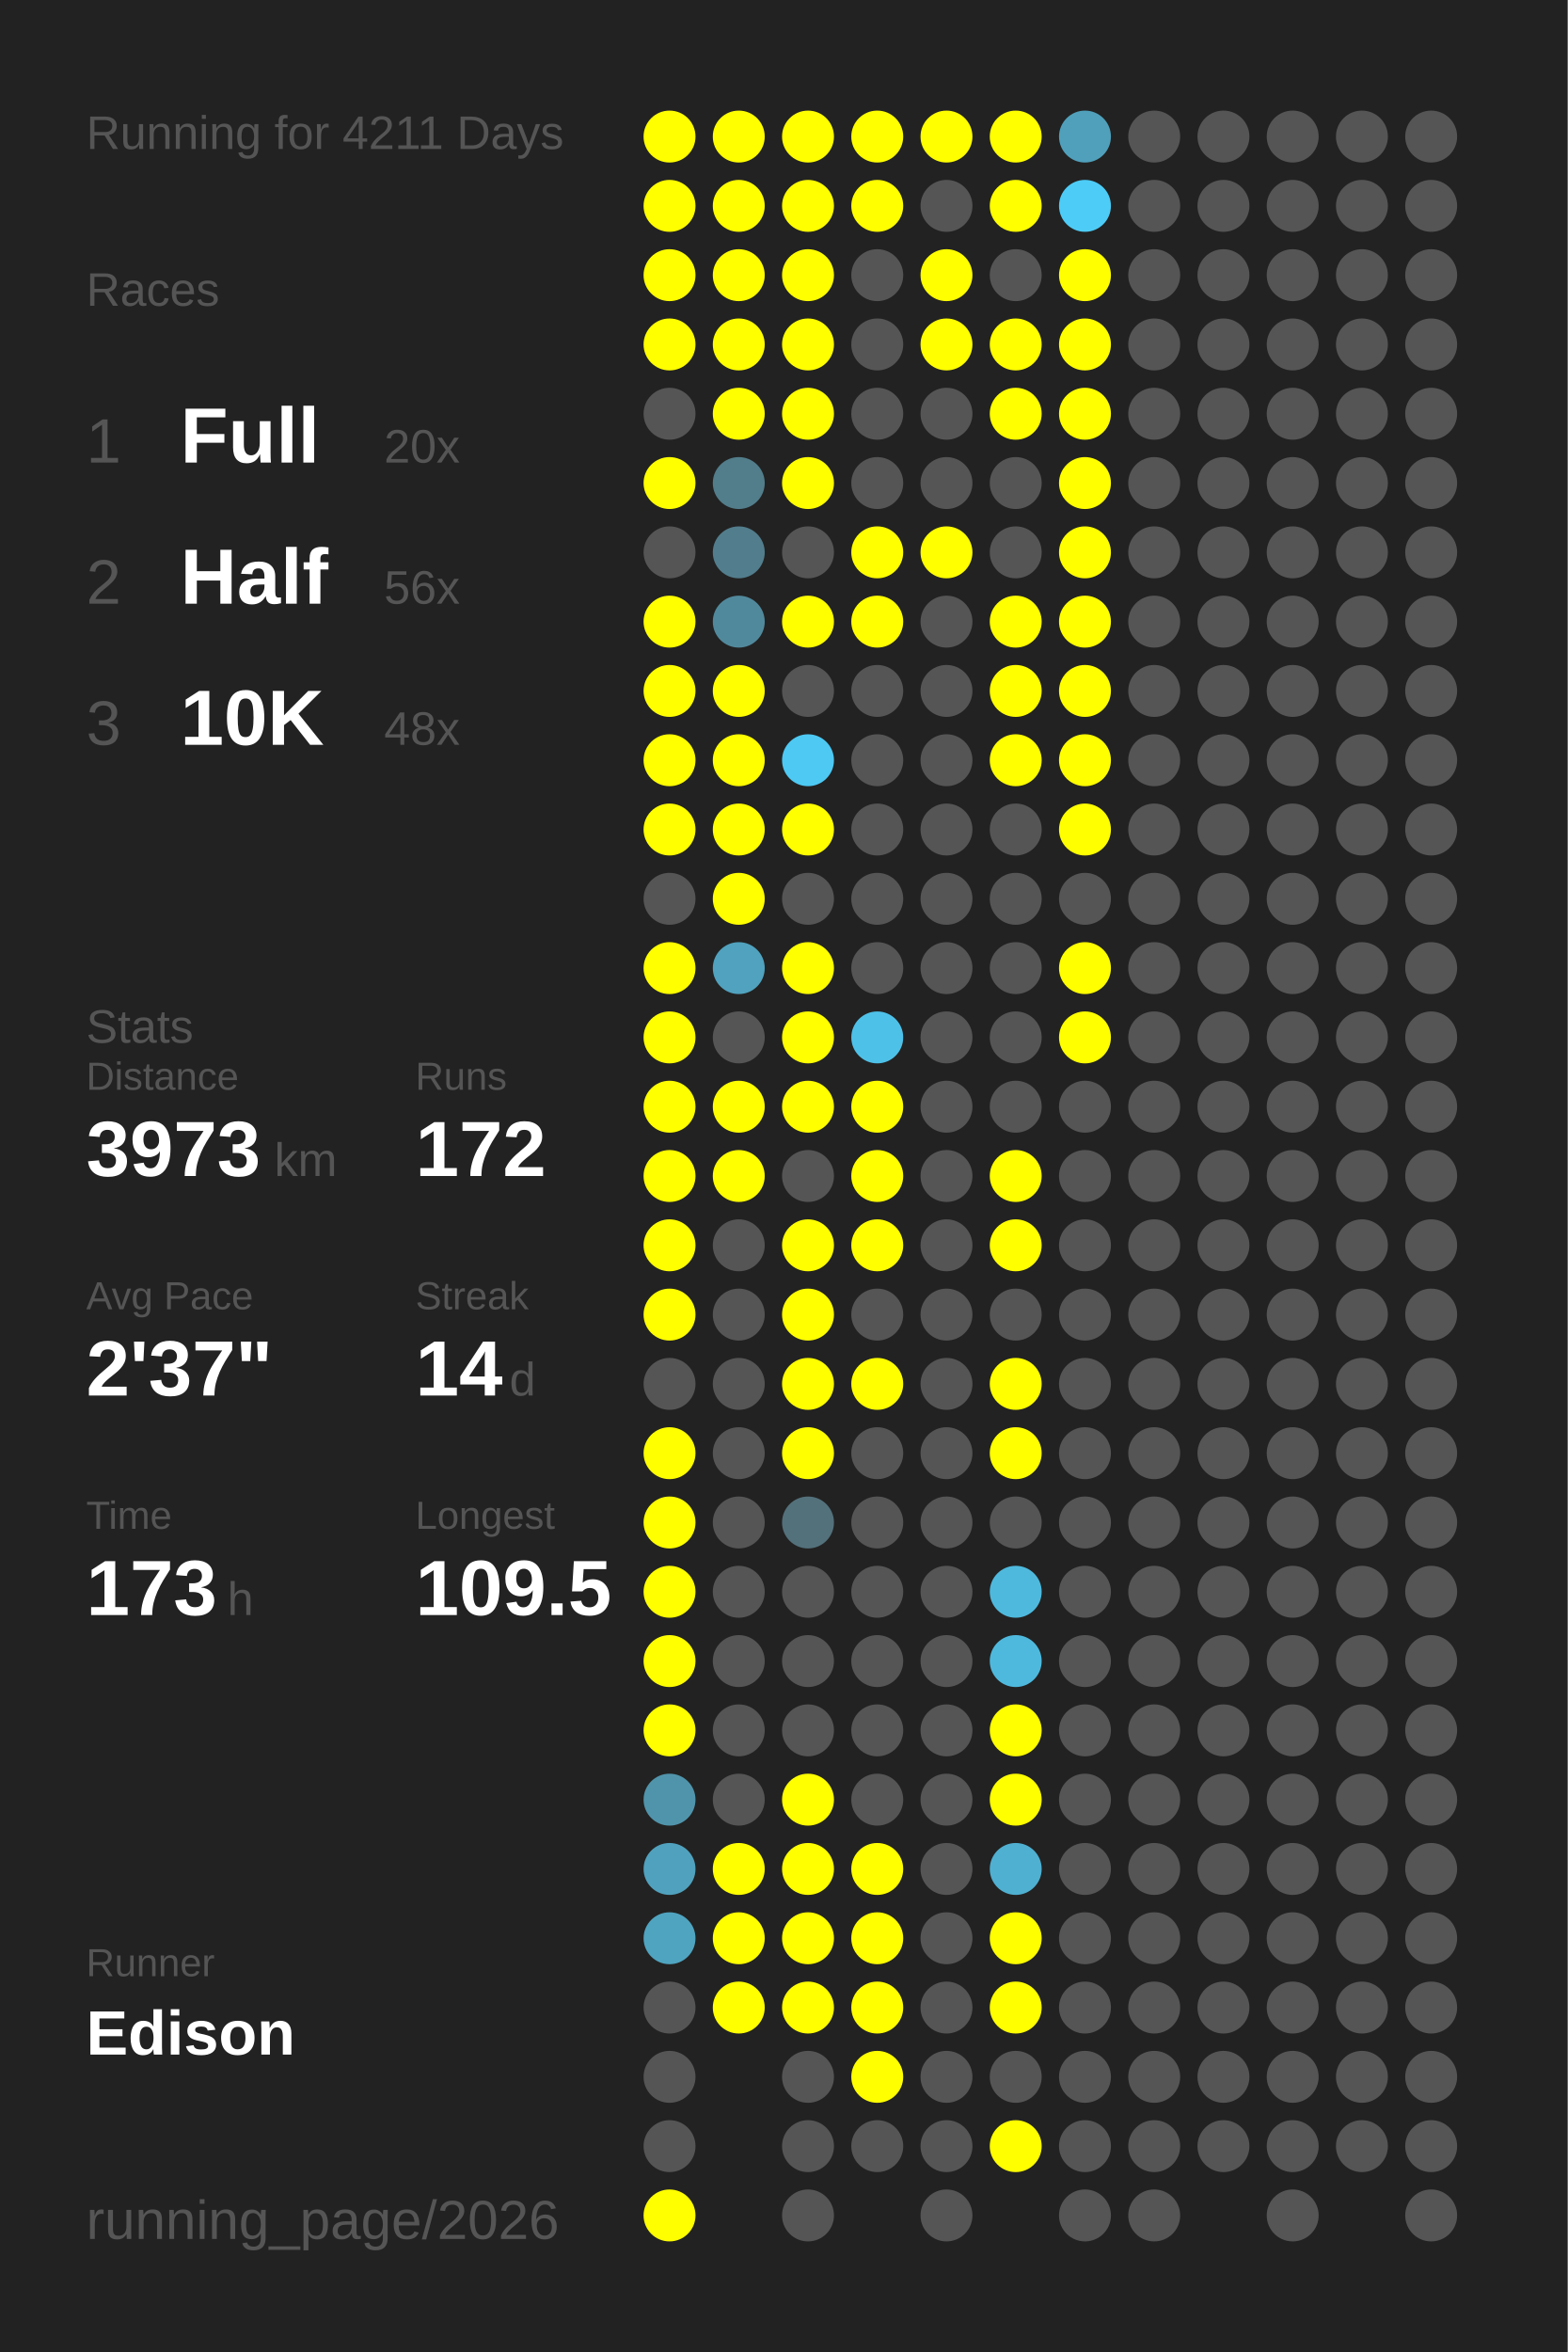
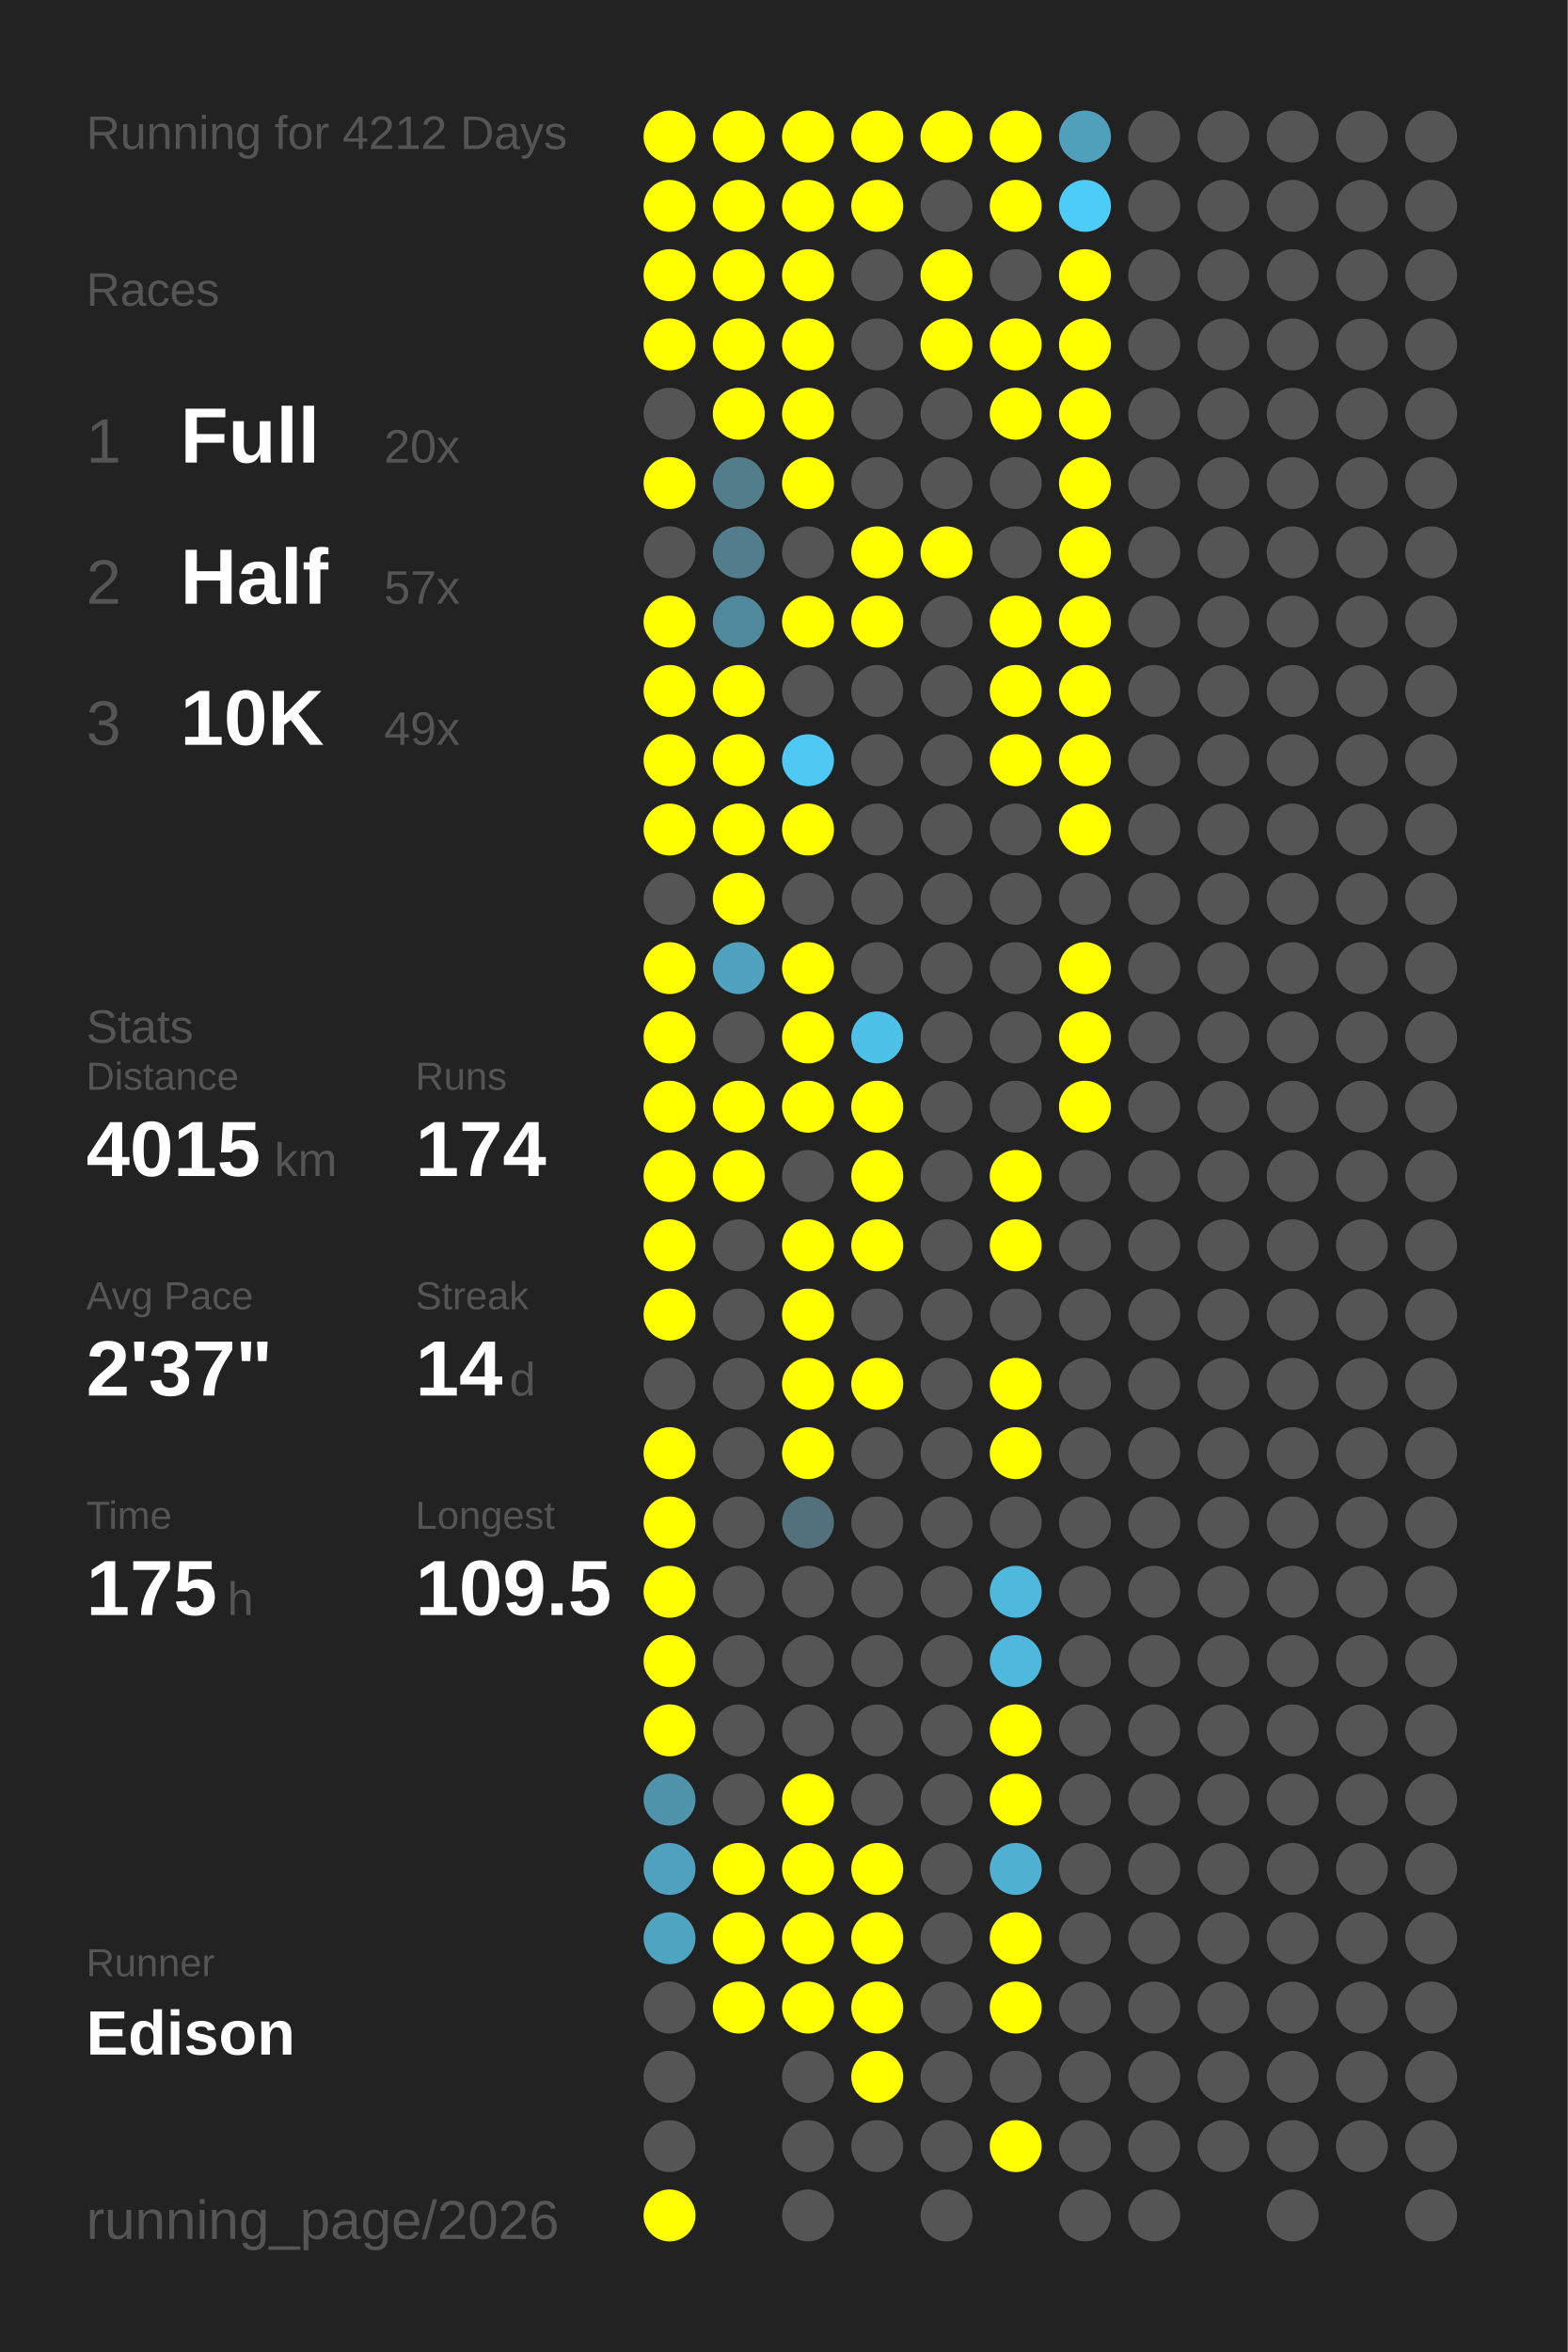
<svg xmlns="http://www.w3.org/2000/svg" baseProfile="full" height="300mm" version="1.1" viewBox="0,0,200,300" width="200mm">
  <defs />
  <rect fill="#222222" height="300" width="200" x="0" y="0" />
-   <text fill="#555555" style="font-size:6px; font-family:Arial;" x="11" y="19">Running for 4211 Days</text>
+   <text fill="#555555" style="font-size:6px; font-family:Arial;" x="11" y="19">Running for 4212 Days</text>
  <text fill="#555555" style="font-size:6px; font-family:Arial;" x="11" y="39">Races</text>
  <text fill="#555555" style="font-size:8px; font-family:Arial;" x="11" y="59">1</text>
  <text fill="#FFFFFF" style="font-size:10px; font-family:Arial; font-weight:bold;" x="23" y="59">Full</text>
  <text fill="#555555" style="font-size:6px; font-family:Arial;" x="49" y="59">20x</text>
  <text fill="#555555" style="font-size:8px; font-family:Arial;" x="11" y="77">2</text>
  <text fill="#FFFFFF" style="font-size:10px; font-family:Arial; font-weight:bold;" x="23" y="77">Half</text>
-   <text fill="#555555" style="font-size:6px; font-family:Arial;" x="49" y="77">56x</text>
+   <text fill="#555555" style="font-size:6px; font-family:Arial;" x="49" y="77">57x</text>
  <text fill="#555555" style="font-size:8px; font-family:Arial;" x="11" y="95">3</text>
  <text fill="#FFFFFF" style="font-size:10px; font-family:Arial; font-weight:bold;" x="23" y="95">10K</text>
-   <text fill="#555555" style="font-size:6px; font-family:Arial;" x="49" y="95">48x</text>
+   <text fill="#555555" style="font-size:6px; font-family:Arial;" x="49" y="95">49x</text>
  <text fill="#555555" style="font-size:6px; font-family:Arial;" x="11" y="133">Stats</text>
  <text fill="#555555" style="font-size:5px; font-family:Arial;" x="11" y="139">Distance</text>
-   <text fill="#FFFFFF" style="font-size:10px; font-family:Arial; font-weight:bold;" x="11" y="150">3973</text>
+   <text fill="#FFFFFF" style="font-size:10px; font-family:Arial; font-weight:bold;" x="11" y="150">4015</text>
  <text fill="#555555" style="font-size:6px; font-family:Arial;" x="35" y="150">km</text>
  <text fill="#555555" style="font-size:5px; font-family:Arial;" x="53" y="139">Runs</text>
-   <text fill="#FFFFFF" style="font-size:10px; font-family:Arial; font-weight:bold;" x="53" y="150">172</text>
+   <text fill="#FFFFFF" style="font-size:10px; font-family:Arial; font-weight:bold;" x="53" y="150">174</text>
  <text fill="#555555" style="font-size:5px; font-family:Arial;" x="11" y="167">Avg Pace</text>
  <text fill="#FFFFFF" style="font-size:10px; font-family:Arial; font-weight:bold;" x="11" y="178">2'37"</text>
  <text fill="#555555" style="font-size:5px; font-family:Arial;" x="53" y="167">Streak</text>
  <text fill="#FFFFFF" style="font-size:10px; font-family:Arial; font-weight:bold;" x="53" y="178">14</text>
  <text fill="#555555" style="font-size:6px; font-family:Arial;" x="65" y="178">d</text>
  <text fill="#555555" style="font-size:5px; font-family:Arial;" x="11" y="195">Time</text>
-   <text fill="#FFFFFF" style="font-size:10px; font-family:Arial; font-weight:bold;" x="11" y="206">173</text>
+   <text fill="#FFFFFF" style="font-size:10px; font-family:Arial; font-weight:bold;" x="11" y="206">175</text>
  <text fill="#555555" style="font-size:6px; font-family:Arial;" x="29" y="206">h</text>
  <text fill="#555555" style="font-size:5px; font-family:Arial;" x="53" y="195">Longest</text>
  <text fill="#FFFFFF" style="font-size:10px; font-family:Arial; font-weight:bold;" x="53" y="206">109.5</text>
  <text fill="#555555" style="font-size:5px; font-family:Arial;" x="11" y="252.065">Runner</text>
  <text fill="#FFFFFF" style="font-size:8px; font-family:Arial; font-weight:bold;" x="11" y="262.065">Edison</text>
  <text fill="#555555" style="font-size:7px; font-family:Arial;" x="11" y="285.581">running_page/2026</text>
  <circle cx="85.417" cy="17.419" fill="#FFFF00" r="3.312" />
  <circle cx="85.417" cy="26.258" fill="#FFFF00" r="3.312" />
  <circle cx="85.417" cy="35.097" fill="#FFFF00" r="3.312" />
  <circle cx="85.417" cy="43.935" fill="#FFFF00" r="3.312" />
  <circle cx="85.417" cy="52.774" fill="#555555" r="3.312" />
  <circle cx="85.417" cy="61.613" fill="#FFFF00" r="3.312" />
  <circle cx="85.417" cy="70.452" fill="#555555" r="3.312" />
  <circle cx="85.417" cy="79.29" fill="#FFFF00" r="3.312" />
  <circle cx="85.417" cy="88.129" fill="#FFFF00" r="3.312" />
  <circle cx="85.417" cy="96.968" fill="#FFFF00" r="3.312" />
  <circle cx="85.417" cy="105.806" fill="#FFFF00" r="3.312" />
  <circle cx="85.417" cy="114.645" fill="#555555" r="3.312" />
  <circle cx="85.417" cy="123.484" fill="#FFFF00" r="3.312" />
  <circle cx="85.417" cy="132.323" fill="#FFFF00" r="3.312" />
  <circle cx="85.417" cy="141.161" fill="#FFFF00" r="3.312" />
  <circle cx="85.417" cy="150" fill="#FFFF00" r="3.312" />
  <circle cx="85.417" cy="158.839" fill="#FFFF00" r="3.312" />
  <circle cx="85.417" cy="167.677" fill="#FFFF00" r="3.312" />
  <circle cx="85.417" cy="176.516" fill="#555555" r="3.312" />
  <circle cx="85.417" cy="185.355" fill="#FFFF00" r="3.312" />
  <circle cx="85.417" cy="194.194" fill="#FFFF00" r="3.312" />
  <circle cx="85.417" cy="203.032" fill="#FFFF00" r="3.312" />
  <circle cx="85.417" cy="211.871" fill="#FFFF00" r="3.312" />
  <circle cx="85.417" cy="220.71" fill="#FFFF00" r="3.312" />
  <circle cx="85.417" cy="229.548" fill="#5094ab" r="3.312" />
  <circle cx="85.417" cy="238.387" fill="#50a1bd" r="3.312" />
  <circle cx="85.417" cy="247.226" fill="#4fa4c0" r="3.312" />
  <circle cx="85.417" cy="256.065" fill="#555555" r="3.312" />
  <circle cx="85.417" cy="264.903" fill="#555555" r="3.312" />
  <circle cx="85.417" cy="273.742" fill="#555555" r="3.312" />
  <circle cx="85.417" cy="282.581" fill="#FFFF00" r="3.312" />
  <circle cx="94.25" cy="17.419" fill="#FFFF00" r="3.312" />
  <circle cx="94.25" cy="26.258" fill="#FFFF00" r="3.312" />
  <circle cx="94.25" cy="35.097" fill="#FFFF00" r="3.312" />
  <circle cx="94.25" cy="43.935" fill="#FFFF00" r="3.312" />
  <circle cx="94.25" cy="52.774" fill="#FFFF00" r="3.312" />
  <circle cx="94.25" cy="61.613" fill="#527d8b" r="3.312" />
  <circle cx="94.25" cy="70.452" fill="#527d8c" r="3.312" />
  <circle cx="94.25" cy="79.29" fill="#51899c" r="3.312" />
  <circle cx="94.25" cy="88.129" fill="#FFFF00" r="3.312" />
  <circle cx="94.25" cy="96.968" fill="#FFFF00" r="3.312" />
  <circle cx="94.25" cy="105.806" fill="#FFFF00" r="3.312" />
  <circle cx="94.25" cy="114.645" fill="#FFFF00" r="3.312" />
  <circle cx="94.25" cy="123.484" fill="#50a2be" r="3.312" />
  <circle cx="94.25" cy="132.323" fill="#555555" r="3.312" />
  <circle cx="94.25" cy="141.161" fill="#FFFF00" r="3.312" />
  <circle cx="94.25" cy="150" fill="#FFFF00" r="3.312" />
  <circle cx="94.25" cy="158.839" fill="#555555" r="3.312" />
  <circle cx="94.25" cy="167.677" fill="#555555" r="3.312" />
  <circle cx="94.25" cy="176.516" fill="#555555" r="3.312" />
  <circle cx="94.25" cy="185.355" fill="#555555" r="3.312" />
  <circle cx="94.25" cy="194.194" fill="#555555" r="3.312" />
  <circle cx="94.25" cy="203.032" fill="#555555" r="3.312" />
  <circle cx="94.25" cy="211.871" fill="#555555" r="3.312" />
  <circle cx="94.25" cy="220.71" fill="#555555" r="3.312" />
  <circle cx="94.25" cy="229.548" fill="#555555" r="3.312" />
  <circle cx="94.25" cy="238.387" fill="#FFFF00" r="3.312" />
  <circle cx="94.25" cy="247.226" fill="#FFFF00" r="3.312" />
  <circle cx="94.25" cy="256.065" fill="#FFFF00" r="3.312" />
  <circle cx="103.083" cy="17.419" fill="#FFFF00" r="3.312" />
  <circle cx="103.083" cy="26.258" fill="#FFFF00" r="3.312" />
  <circle cx="103.083" cy="35.097" fill="#FFFF00" r="3.312" />
  <circle cx="103.083" cy="43.935" fill="#FFFF00" r="3.312" />
  <circle cx="103.083" cy="52.774" fill="#FFFF00" r="3.312" />
  <circle cx="103.083" cy="61.613" fill="#FFFF00" r="3.312" />
  <circle cx="103.083" cy="70.452" fill="#555555" r="3.312" />
  <circle cx="103.083" cy="79.29" fill="#FFFF00" r="3.312" />
  <circle cx="103.083" cy="88.129" fill="#555555" r="3.312" />
  <circle cx="103.083" cy="96.968" fill="#4dc9f3" r="3.312" />
  <circle cx="103.083" cy="105.806" fill="#FFFF00" r="3.312" />
  <circle cx="103.083" cy="114.645" fill="#555555" r="3.312" />
  <circle cx="103.083" cy="123.484" fill="#FFFF00" r="3.312" />
  <circle cx="103.083" cy="132.323" fill="#FFFF00" r="3.312" />
  <circle cx="103.083" cy="141.161" fill="#FFFF00" r="3.312" />
  <circle cx="103.083" cy="150" fill="#555555" r="3.312" />
  <circle cx="103.083" cy="158.839" fill="#FFFF00" r="3.312" />
  <circle cx="103.083" cy="167.677" fill="#FFFF00" r="3.312" />
  <circle cx="103.083" cy="176.516" fill="#FFFF00" r="3.312" />
  <circle cx="103.083" cy="185.355" fill="#FFFF00" r="3.312" />
  <circle cx="103.083" cy="194.194" fill="#53717b" r="3.312" />
  <circle cx="103.083" cy="203.032" fill="#555555" r="3.312" />
  <circle cx="103.083" cy="211.871" fill="#555555" r="3.312" />
  <circle cx="103.083" cy="220.71" fill="#555555" r="3.312" />
  <circle cx="103.083" cy="229.548" fill="#FFFF00" r="3.312" />
  <circle cx="103.083" cy="238.387" fill="#FFFF00" r="3.312" />
  <circle cx="103.083" cy="247.226" fill="#FFFF00" r="3.312" />
  <circle cx="103.083" cy="256.065" fill="#FFFF00" r="3.312" />
  <circle cx="103.083" cy="264.903" fill="#555555" r="3.312" />
  <circle cx="103.083" cy="273.742" fill="#555555" r="3.312" />
  <circle cx="103.083" cy="282.581" fill="#555555" r="3.312" />
  <circle cx="111.917" cy="17.419" fill="#FFFF00" r="3.312" />
  <circle cx="111.917" cy="26.258" fill="#FFFF00" r="3.312" />
  <circle cx="111.917" cy="35.097" fill="#555555" r="3.312" />
  <circle cx="111.917" cy="43.935" fill="#555555" r="3.312" />
  <circle cx="111.917" cy="52.774" fill="#555555" r="3.312" />
  <circle cx="111.917" cy="61.613" fill="#555555" r="3.312" />
  <circle cx="111.917" cy="70.452" fill="#FFFF00" r="3.312" />
  <circle cx="111.917" cy="79.29" fill="#FFFF00" r="3.312" />
  <circle cx="111.917" cy="88.129" fill="#555555" r="3.312" />
  <circle cx="111.917" cy="96.968" fill="#555555" r="3.312" />
  <circle cx="111.917" cy="105.806" fill="#555555" r="3.312" />
  <circle cx="111.917" cy="114.645" fill="#555555" r="3.312" />
  <circle cx="111.917" cy="123.484" fill="#555555" r="3.312" />
  <circle cx="111.917" cy="132.323" fill="#4ec1e8" r="3.312" />
  <circle cx="111.917" cy="141.161" fill="#FFFF00" r="3.312" />
  <circle cx="111.917" cy="150" fill="#FFFF00" r="3.312" />
  <circle cx="111.917" cy="158.839" fill="#FFFF00" r="3.312" />
  <circle cx="111.917" cy="167.677" fill="#555555" r="3.312" />
  <circle cx="111.917" cy="176.516" fill="#FFFF00" r="3.312" />
  <circle cx="111.917" cy="185.355" fill="#555555" r="3.312" />
  <circle cx="111.917" cy="194.194" fill="#555555" r="3.312" />
  <circle cx="111.917" cy="203.032" fill="#555555" r="3.312" />
  <circle cx="111.917" cy="211.871" fill="#555555" r="3.312" />
  <circle cx="111.917" cy="220.71" fill="#555555" r="3.312" />
  <circle cx="111.917" cy="229.548" fill="#555555" r="3.312" />
  <circle cx="111.917" cy="238.387" fill="#FFFF00" r="3.312" />
  <circle cx="111.917" cy="247.226" fill="#FFFF00" r="3.312" />
  <circle cx="111.917" cy="256.065" fill="#FFFF00" r="3.312" />
  <circle cx="111.917" cy="264.903" fill="#FFFF00" r="3.312" />
  <circle cx="111.917" cy="273.742" fill="#555555" r="3.312" />
  <circle cx="120.75" cy="17.419" fill="#FFFF00" r="3.312" />
  <circle cx="120.75" cy="26.258" fill="#555555" r="3.312" />
  <circle cx="120.75" cy="35.097" fill="#FFFF00" r="3.312" />
  <circle cx="120.75" cy="43.935" fill="#FFFF00" r="3.312" />
  <circle cx="120.75" cy="52.774" fill="#555555" r="3.312" />
  <circle cx="120.75" cy="61.613" fill="#555555" r="3.312" />
  <circle cx="120.75" cy="70.452" fill="#FFFF00" r="3.312" />
  <circle cx="120.75" cy="79.29" fill="#555555" r="3.312" />
  <circle cx="120.75" cy="88.129" fill="#555555" r="3.312" />
  <circle cx="120.75" cy="96.968" fill="#555555" r="3.312" />
  <circle cx="120.75" cy="105.806" fill="#555555" r="3.312" />
  <circle cx="120.75" cy="114.645" fill="#555555" r="3.312" />
  <circle cx="120.75" cy="123.484" fill="#555555" r="3.312" />
  <circle cx="120.75" cy="132.323" fill="#555555" r="3.312" />
  <circle cx="120.75" cy="141.161" fill="#555555" r="3.312" />
  <circle cx="120.75" cy="150" fill="#555555" r="3.312" />
  <circle cx="120.75" cy="158.839" fill="#555555" r="3.312" />
  <circle cx="120.75" cy="167.677" fill="#555555" r="3.312" />
  <circle cx="120.75" cy="176.516" fill="#555555" r="3.312" />
  <circle cx="120.75" cy="185.355" fill="#555555" r="3.312" />
  <circle cx="120.75" cy="194.194" fill="#555555" r="3.312" />
  <circle cx="120.75" cy="203.032" fill="#555555" r="3.312" />
  <circle cx="120.75" cy="211.871" fill="#555555" r="3.312" />
  <circle cx="120.75" cy="220.71" fill="#555555" r="3.312" />
  <circle cx="120.75" cy="229.548" fill="#555555" r="3.312" />
  <circle cx="120.75" cy="238.387" fill="#555555" r="3.312" />
  <circle cx="120.75" cy="247.226" fill="#555555" r="3.312" />
  <circle cx="120.75" cy="256.065" fill="#555555" r="3.312" />
  <circle cx="120.75" cy="264.903" fill="#555555" r="3.312" />
  <circle cx="120.75" cy="273.742" fill="#555555" r="3.312" />
  <circle cx="120.75" cy="282.581" fill="#555555" r="3.312" />
  <circle cx="129.583" cy="17.419" fill="#FFFF00" r="3.312" />
  <circle cx="129.583" cy="26.258" fill="#FFFF00" r="3.312" />
  <circle cx="129.583" cy="35.097" fill="#555555" r="3.312" />
  <circle cx="129.583" cy="43.935" fill="#FFFF00" r="3.312" />
  <circle cx="129.583" cy="52.774" fill="#FFFF00" r="3.312" />
  <circle cx="129.583" cy="61.613" fill="#555555" r="3.312" />
  <circle cx="129.583" cy="70.452" fill="#555555" r="3.312" />
  <circle cx="129.583" cy="79.29" fill="#FFFF00" r="3.312" />
  <circle cx="129.583" cy="88.129" fill="#FFFF00" r="3.312" />
  <circle cx="129.583" cy="96.968" fill="#FFFF00" r="3.312" />
  <circle cx="129.583" cy="105.806" fill="#555555" r="3.312" />
  <circle cx="129.583" cy="114.645" fill="#555555" r="3.312" />
  <circle cx="129.583" cy="123.484" fill="#555555" r="3.312" />
  <circle cx="129.583" cy="132.323" fill="#555555" r="3.312" />
  <circle cx="129.583" cy="141.161" fill="#555555" r="3.312" />
  <circle cx="129.583" cy="150" fill="#FFFF00" r="3.312" />
  <circle cx="129.583" cy="158.839" fill="#FFFF00" r="3.312" />
  <circle cx="129.583" cy="167.677" fill="#555555" r="3.312" />
  <circle cx="129.583" cy="176.516" fill="#FFFF00" r="3.312" />
  <circle cx="129.583" cy="185.355" fill="#FFFF00" r="3.312" />
  <circle cx="129.583" cy="194.194" fill="#555555" r="3.312" />
  <circle cx="129.583" cy="203.032" fill="#4eb9dd" r="3.312" />
  <circle cx="129.583" cy="211.871" fill="#4eb9dd" r="3.312" />
  <circle cx="129.583" cy="220.71" fill="#FFFF00" r="3.312" />
  <circle cx="129.583" cy="229.548" fill="#FFFF00" r="3.312" />
  <circle cx="129.583" cy="238.387" fill="#4fb0d1" r="3.312" />
  <circle cx="129.583" cy="247.226" fill="#FFFF00" r="3.312" />
  <circle cx="129.583" cy="256.065" fill="#FFFF00" r="3.312" />
  <circle cx="129.583" cy="264.903" fill="#555555" r="3.312" />
  <circle cx="129.583" cy="273.742" fill="#FFFF00" r="3.312" />
  <circle cx="138.417" cy="17.419" fill="#50a0bb" r="3.312" />
  <circle cx="138.417" cy="26.258" fill="#4dccf7" r="3.312" />
  <circle cx="138.417" cy="35.097" fill="#FFFF00" r="3.312" />
  <circle cx="138.417" cy="43.935" fill="#FFFF00" r="3.312" />
  <circle cx="138.417" cy="52.774" fill="#FFFF00" r="3.312" />
  <circle cx="138.417" cy="61.613" fill="#FFFF00" r="3.312" />
  <circle cx="138.417" cy="70.452" fill="#FFFF00" r="3.312" />
  <circle cx="138.417" cy="79.29" fill="#FFFF00" r="3.312" />
  <circle cx="138.417" cy="88.129" fill="#FFFF00" r="3.312" />
  <circle cx="138.417" cy="96.968" fill="#FFFF00" r="3.312" />
  <circle cx="138.417" cy="105.806" fill="#FFFF00" r="3.312" />
  <circle cx="138.417" cy="114.645" fill="#555555" r="3.312" />
  <circle cx="138.417" cy="123.484" fill="#FFFF00" r="3.312" />
  <circle cx="138.417" cy="132.323" fill="#FFFF00" r="3.312" />
-   <circle cx="138.417" cy="141.161" fill="#555555" r="3.312" />
+   <circle cx="138.417" cy="141.161" fill="#FFFF00" r="3.312" />
  <circle cx="138.417" cy="150" fill="#555555" r="3.312" />
  <circle cx="138.417" cy="158.839" fill="#555555" r="3.312" />
  <circle cx="138.417" cy="167.677" fill="#555555" r="3.312" />
  <circle cx="138.417" cy="176.516" fill="#555555" r="3.312" />
  <circle cx="138.417" cy="185.355" fill="#555555" r="3.312" />
  <circle cx="138.417" cy="194.194" fill="#555555" r="3.312" />
  <circle cx="138.417" cy="203.032" fill="#555555" r="3.312" />
  <circle cx="138.417" cy="211.871" fill="#555555" r="3.312" />
  <circle cx="138.417" cy="220.71" fill="#555555" r="3.312" />
  <circle cx="138.417" cy="229.548" fill="#555555" r="3.312" />
  <circle cx="138.417" cy="238.387" fill="#555555" r="3.312" />
  <circle cx="138.417" cy="247.226" fill="#555555" r="3.312" />
  <circle cx="138.417" cy="256.065" fill="#555555" r="3.312" />
  <circle cx="138.417" cy="264.903" fill="#555555" r="3.312" />
  <circle cx="138.417" cy="273.742" fill="#555555" r="3.312" />
  <circle cx="138.417" cy="282.581" fill="#555555" r="3.312" />
  <circle cx="147.25" cy="17.419" fill="#555555" r="3.312" />
  <circle cx="147.25" cy="26.258" fill="#555555" r="3.312" />
  <circle cx="147.25" cy="35.097" fill="#555555" r="3.312" />
  <circle cx="147.25" cy="43.935" fill="#555555" r="3.312" />
  <circle cx="147.25" cy="52.774" fill="#555555" r="3.312" />
  <circle cx="147.25" cy="61.613" fill="#555555" r="3.312" />
  <circle cx="147.25" cy="70.452" fill="#555555" r="3.312" />
  <circle cx="147.25" cy="79.29" fill="#555555" r="3.312" />
  <circle cx="147.25" cy="88.129" fill="#555555" r="3.312" />
  <circle cx="147.25" cy="96.968" fill="#555555" r="3.312" />
  <circle cx="147.25" cy="105.806" fill="#555555" r="3.312" />
  <circle cx="147.25" cy="114.645" fill="#555555" r="3.312" />
  <circle cx="147.25" cy="123.484" fill="#555555" r="3.312" />
  <circle cx="147.25" cy="132.323" fill="#555555" r="3.312" />
  <circle cx="147.25" cy="141.161" fill="#555555" r="3.312" />
  <circle cx="147.25" cy="150" fill="#555555" r="3.312" />
  <circle cx="147.25" cy="158.839" fill="#555555" r="3.312" />
  <circle cx="147.25" cy="167.677" fill="#555555" r="3.312" />
  <circle cx="147.25" cy="176.516" fill="#555555" r="3.312" />
  <circle cx="147.25" cy="185.355" fill="#555555" r="3.312" />
  <circle cx="147.25" cy="194.194" fill="#555555" r="3.312" />
  <circle cx="147.25" cy="203.032" fill="#555555" r="3.312" />
  <circle cx="147.25" cy="211.871" fill="#555555" r="3.312" />
  <circle cx="147.25" cy="220.71" fill="#555555" r="3.312" />
  <circle cx="147.25" cy="229.548" fill="#555555" r="3.312" />
  <circle cx="147.25" cy="238.387" fill="#555555" r="3.312" />
  <circle cx="147.25" cy="247.226" fill="#555555" r="3.312" />
  <circle cx="147.25" cy="256.065" fill="#555555" r="3.312" />
  <circle cx="147.25" cy="264.903" fill="#555555" r="3.312" />
  <circle cx="147.25" cy="273.742" fill="#555555" r="3.312" />
  <circle cx="147.25" cy="282.581" fill="#555555" r="3.312" />
  <circle cx="156.083" cy="17.419" fill="#555555" r="3.312" />
  <circle cx="156.083" cy="26.258" fill="#555555" r="3.312" />
  <circle cx="156.083" cy="35.097" fill="#555555" r="3.312" />
  <circle cx="156.083" cy="43.935" fill="#555555" r="3.312" />
  <circle cx="156.083" cy="52.774" fill="#555555" r="3.312" />
  <circle cx="156.083" cy="61.613" fill="#555555" r="3.312" />
  <circle cx="156.083" cy="70.452" fill="#555555" r="3.312" />
  <circle cx="156.083" cy="79.29" fill="#555555" r="3.312" />
  <circle cx="156.083" cy="88.129" fill="#555555" r="3.312" />
  <circle cx="156.083" cy="96.968" fill="#555555" r="3.312" />
  <circle cx="156.083" cy="105.806" fill="#555555" r="3.312" />
  <circle cx="156.083" cy="114.645" fill="#555555" r="3.312" />
  <circle cx="156.083" cy="123.484" fill="#555555" r="3.312" />
  <circle cx="156.083" cy="132.323" fill="#555555" r="3.312" />
  <circle cx="156.083" cy="141.161" fill="#555555" r="3.312" />
  <circle cx="156.083" cy="150" fill="#555555" r="3.312" />
  <circle cx="156.083" cy="158.839" fill="#555555" r="3.312" />
  <circle cx="156.083" cy="167.677" fill="#555555" r="3.312" />
  <circle cx="156.083" cy="176.516" fill="#555555" r="3.312" />
  <circle cx="156.083" cy="185.355" fill="#555555" r="3.312" />
  <circle cx="156.083" cy="194.194" fill="#555555" r="3.312" />
  <circle cx="156.083" cy="203.032" fill="#555555" r="3.312" />
  <circle cx="156.083" cy="211.871" fill="#555555" r="3.312" />
  <circle cx="156.083" cy="220.71" fill="#555555" r="3.312" />
  <circle cx="156.083" cy="229.548" fill="#555555" r="3.312" />
  <circle cx="156.083" cy="238.387" fill="#555555" r="3.312" />
  <circle cx="156.083" cy="247.226" fill="#555555" r="3.312" />
  <circle cx="156.083" cy="256.065" fill="#555555" r="3.312" />
  <circle cx="156.083" cy="264.903" fill="#555555" r="3.312" />
  <circle cx="156.083" cy="273.742" fill="#555555" r="3.312" />
  <circle cx="164.917" cy="17.419" fill="#555555" r="3.312" />
  <circle cx="164.917" cy="26.258" fill="#555555" r="3.312" />
  <circle cx="164.917" cy="35.097" fill="#555555" r="3.312" />
  <circle cx="164.917" cy="43.935" fill="#555555" r="3.312" />
  <circle cx="164.917" cy="52.774" fill="#555555" r="3.312" />
  <circle cx="164.917" cy="61.613" fill="#555555" r="3.312" />
  <circle cx="164.917" cy="70.452" fill="#555555" r="3.312" />
  <circle cx="164.917" cy="79.29" fill="#555555" r="3.312" />
  <circle cx="164.917" cy="88.129" fill="#555555" r="3.312" />
  <circle cx="164.917" cy="96.968" fill="#555555" r="3.312" />
  <circle cx="164.917" cy="105.806" fill="#555555" r="3.312" />
  <circle cx="164.917" cy="114.645" fill="#555555" r="3.312" />
  <circle cx="164.917" cy="123.484" fill="#555555" r="3.312" />
  <circle cx="164.917" cy="132.323" fill="#555555" r="3.312" />
  <circle cx="164.917" cy="141.161" fill="#555555" r="3.312" />
  <circle cx="164.917" cy="150" fill="#555555" r="3.312" />
  <circle cx="164.917" cy="158.839" fill="#555555" r="3.312" />
  <circle cx="164.917" cy="167.677" fill="#555555" r="3.312" />
  <circle cx="164.917" cy="176.516" fill="#555555" r="3.312" />
  <circle cx="164.917" cy="185.355" fill="#555555" r="3.312" />
  <circle cx="164.917" cy="194.194" fill="#555555" r="3.312" />
  <circle cx="164.917" cy="203.032" fill="#555555" r="3.312" />
  <circle cx="164.917" cy="211.871" fill="#555555" r="3.312" />
  <circle cx="164.917" cy="220.71" fill="#555555" r="3.312" />
  <circle cx="164.917" cy="229.548" fill="#555555" r="3.312" />
  <circle cx="164.917" cy="238.387" fill="#555555" r="3.312" />
  <circle cx="164.917" cy="247.226" fill="#555555" r="3.312" />
  <circle cx="164.917" cy="256.065" fill="#555555" r="3.312" />
  <circle cx="164.917" cy="264.903" fill="#555555" r="3.312" />
  <circle cx="164.917" cy="273.742" fill="#555555" r="3.312" />
  <circle cx="164.917" cy="282.581" fill="#555555" r="3.312" />
  <circle cx="173.75" cy="17.419" fill="#555555" r="3.312" />
  <circle cx="173.75" cy="26.258" fill="#555555" r="3.312" />
  <circle cx="173.75" cy="35.097" fill="#555555" r="3.312" />
  <circle cx="173.75" cy="43.935" fill="#555555" r="3.312" />
  <circle cx="173.75" cy="52.774" fill="#555555" r="3.312" />
  <circle cx="173.75" cy="61.613" fill="#555555" r="3.312" />
  <circle cx="173.75" cy="70.452" fill="#555555" r="3.312" />
  <circle cx="173.75" cy="79.29" fill="#555555" r="3.312" />
  <circle cx="173.75" cy="88.129" fill="#555555" r="3.312" />
  <circle cx="173.75" cy="96.968" fill="#555555" r="3.312" />
  <circle cx="173.75" cy="105.806" fill="#555555" r="3.312" />
  <circle cx="173.75" cy="114.645" fill="#555555" r="3.312" />
  <circle cx="173.75" cy="123.484" fill="#555555" r="3.312" />
  <circle cx="173.75" cy="132.323" fill="#555555" r="3.312" />
  <circle cx="173.75" cy="141.161" fill="#555555" r="3.312" />
  <circle cx="173.75" cy="150" fill="#555555" r="3.312" />
  <circle cx="173.75" cy="158.839" fill="#555555" r="3.312" />
  <circle cx="173.75" cy="167.677" fill="#555555" r="3.312" />
  <circle cx="173.75" cy="176.516" fill="#555555" r="3.312" />
  <circle cx="173.75" cy="185.355" fill="#555555" r="3.312" />
  <circle cx="173.75" cy="194.194" fill="#555555" r="3.312" />
  <circle cx="173.75" cy="203.032" fill="#555555" r="3.312" />
  <circle cx="173.75" cy="211.871" fill="#555555" r="3.312" />
  <circle cx="173.75" cy="220.71" fill="#555555" r="3.312" />
  <circle cx="173.75" cy="229.548" fill="#555555" r="3.312" />
  <circle cx="173.75" cy="238.387" fill="#555555" r="3.312" />
  <circle cx="173.75" cy="247.226" fill="#555555" r="3.312" />
  <circle cx="173.75" cy="256.065" fill="#555555" r="3.312" />
  <circle cx="173.75" cy="264.903" fill="#555555" r="3.312" />
  <circle cx="173.75" cy="273.742" fill="#555555" r="3.312" />
  <circle cx="182.583" cy="17.419" fill="#555555" r="3.312" />
  <circle cx="182.583" cy="26.258" fill="#555555" r="3.312" />
  <circle cx="182.583" cy="35.097" fill="#555555" r="3.312" />
  <circle cx="182.583" cy="43.935" fill="#555555" r="3.312" />
  <circle cx="182.583" cy="52.774" fill="#555555" r="3.312" />
  <circle cx="182.583" cy="61.613" fill="#555555" r="3.312" />
  <circle cx="182.583" cy="70.452" fill="#555555" r="3.312" />
  <circle cx="182.583" cy="79.29" fill="#555555" r="3.312" />
  <circle cx="182.583" cy="88.129" fill="#555555" r="3.312" />
  <circle cx="182.583" cy="96.968" fill="#555555" r="3.312" />
  <circle cx="182.583" cy="105.806" fill="#555555" r="3.312" />
  <circle cx="182.583" cy="114.645" fill="#555555" r="3.312" />
  <circle cx="182.583" cy="123.484" fill="#555555" r="3.312" />
  <circle cx="182.583" cy="132.323" fill="#555555" r="3.312" />
  <circle cx="182.583" cy="141.161" fill="#555555" r="3.312" />
  <circle cx="182.583" cy="150" fill="#555555" r="3.312" />
  <circle cx="182.583" cy="158.839" fill="#555555" r="3.312" />
  <circle cx="182.583" cy="167.677" fill="#555555" r="3.312" />
  <circle cx="182.583" cy="176.516" fill="#555555" r="3.312" />
  <circle cx="182.583" cy="185.355" fill="#555555" r="3.312" />
  <circle cx="182.583" cy="194.194" fill="#555555" r="3.312" />
  <circle cx="182.583" cy="203.032" fill="#555555" r="3.312" />
  <circle cx="182.583" cy="211.871" fill="#555555" r="3.312" />
  <circle cx="182.583" cy="220.71" fill="#555555" r="3.312" />
  <circle cx="182.583" cy="229.548" fill="#555555" r="3.312" />
  <circle cx="182.583" cy="238.387" fill="#555555" r="3.312" />
  <circle cx="182.583" cy="247.226" fill="#555555" r="3.312" />
  <circle cx="182.583" cy="256.065" fill="#555555" r="3.312" />
  <circle cx="182.583" cy="264.903" fill="#555555" r="3.312" />
  <circle cx="182.583" cy="273.742" fill="#555555" r="3.312" />
  <circle cx="182.583" cy="282.581" fill="#555555" r="3.312" />
</svg>
